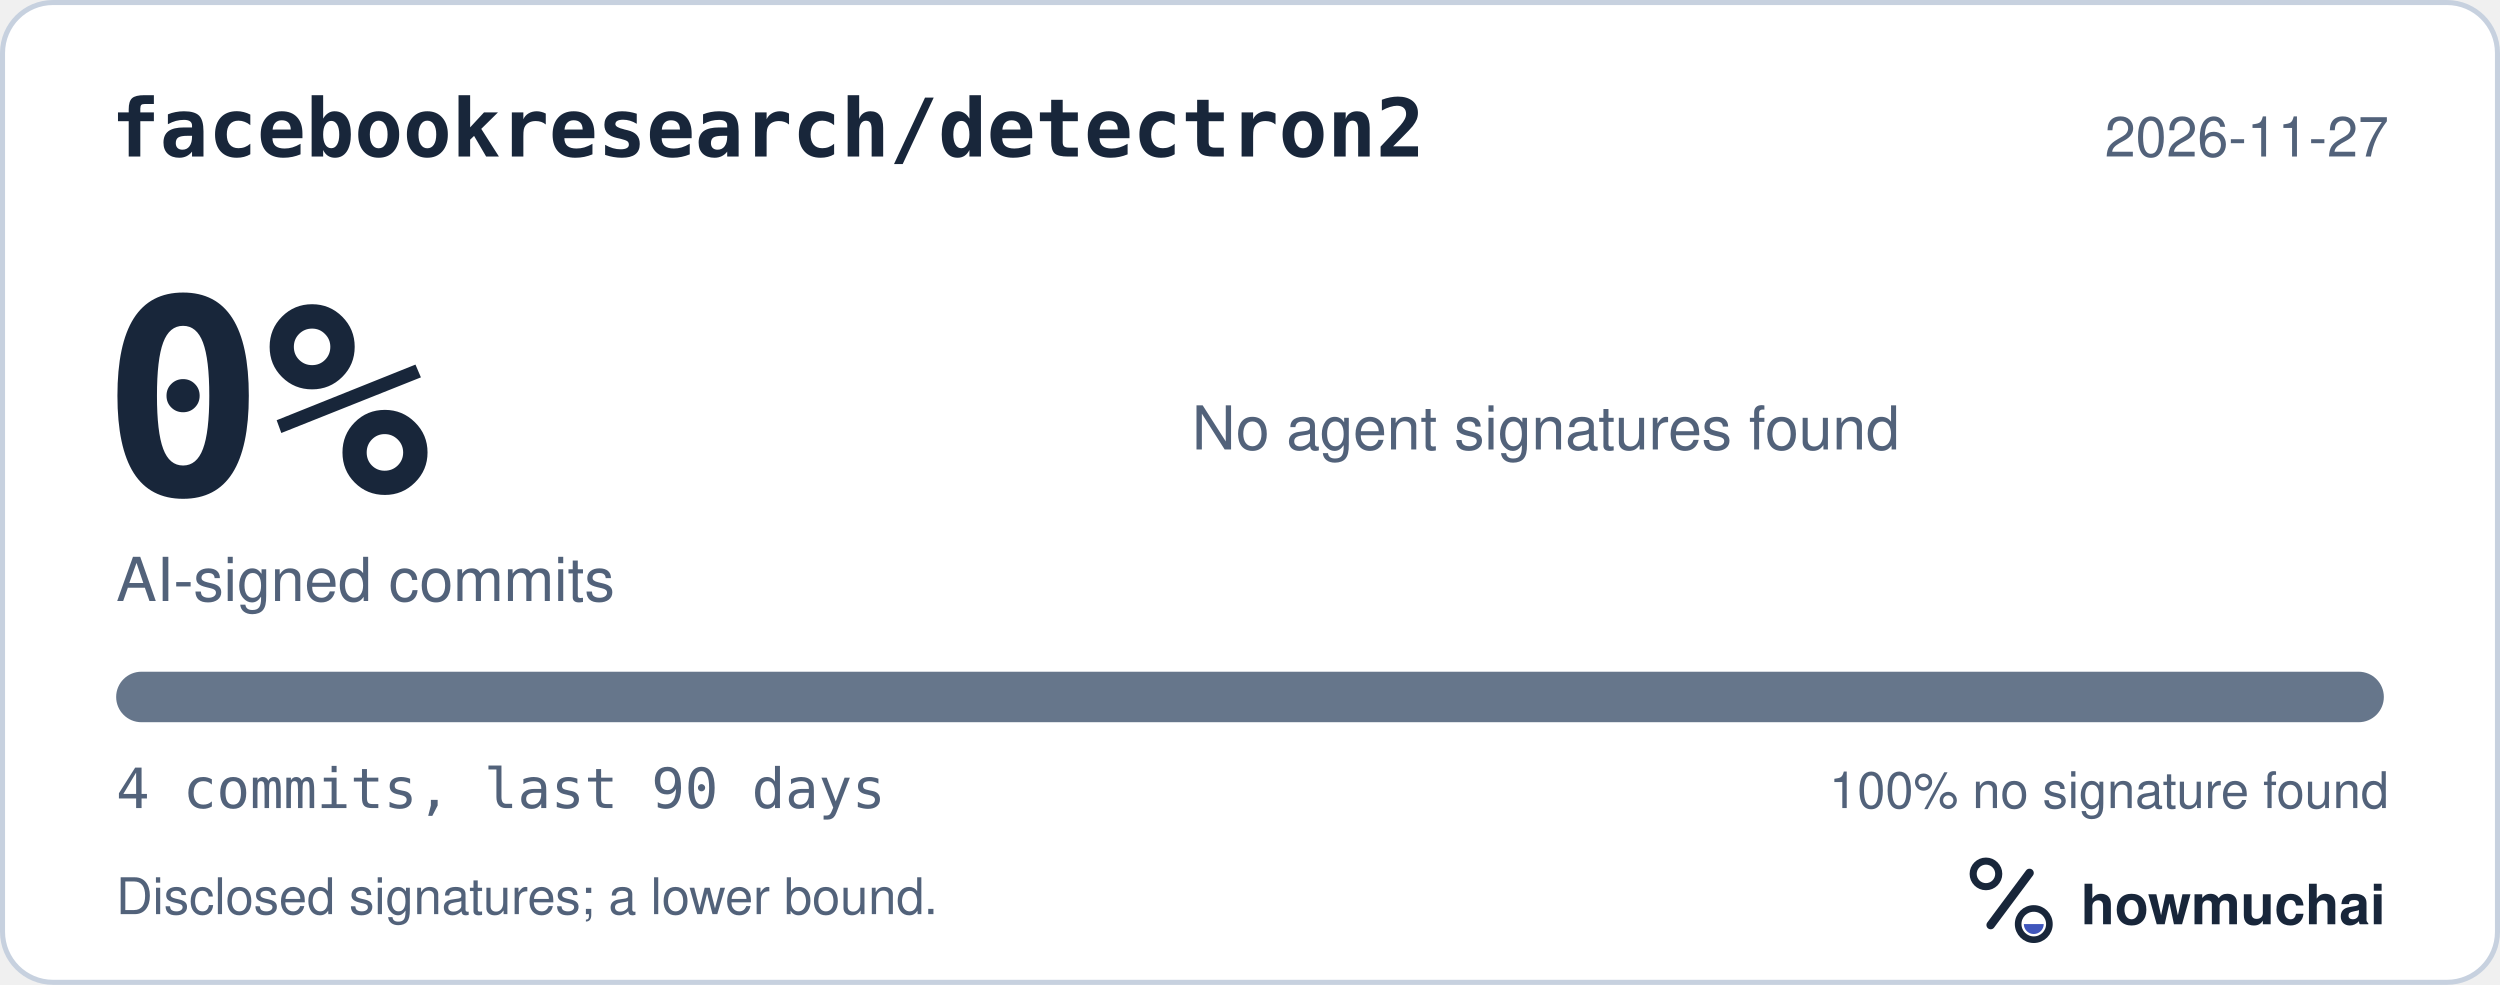
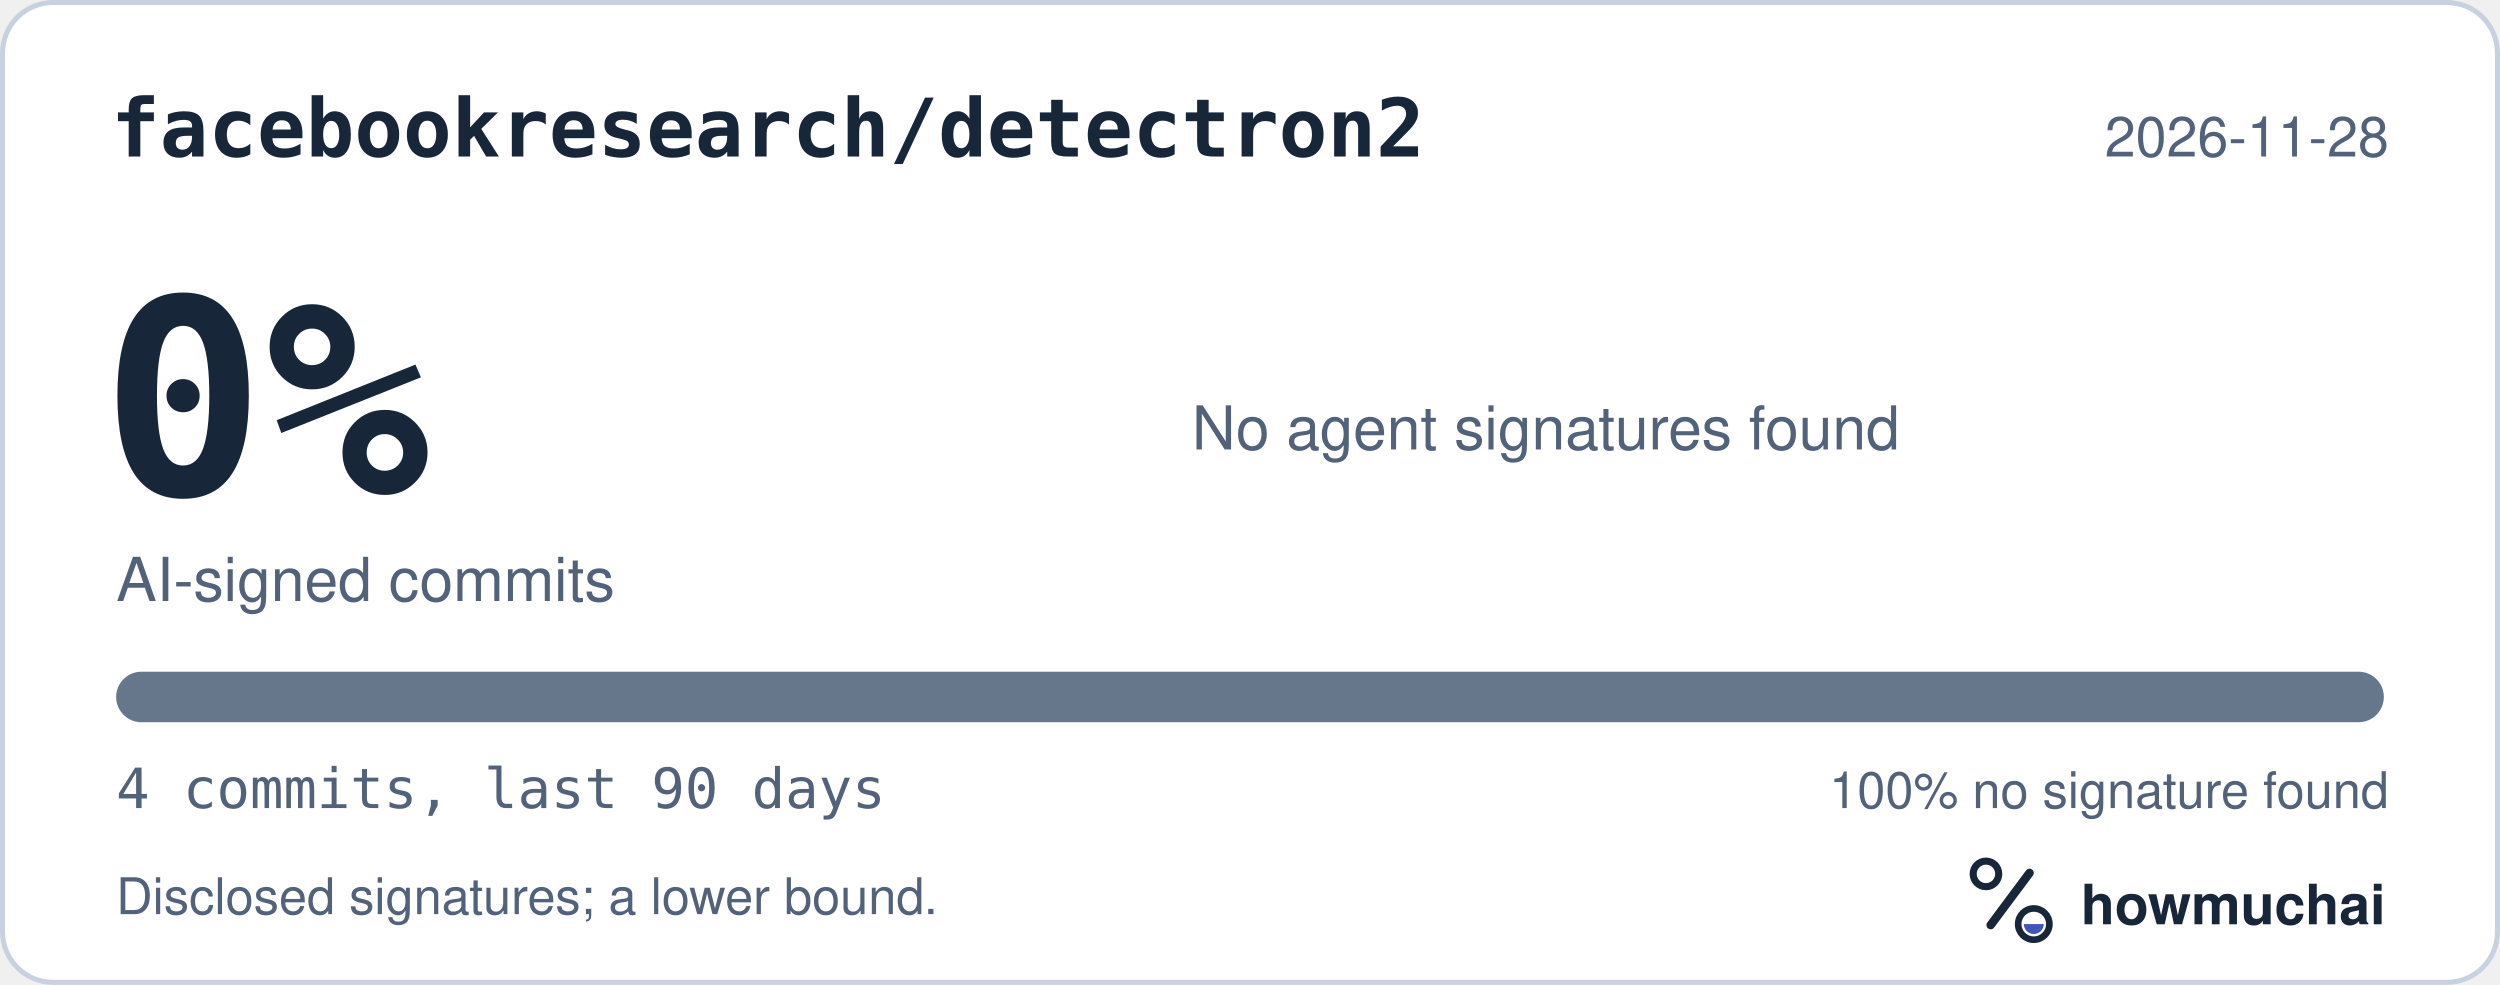
<svg xmlns="http://www.w3.org/2000/svg" width="495" height="195" viewBox="0 0 495 195" role="img" aria-labelledby="hm-t hm-d">
  <rect x="0.5" y="0.5" width="494" height="194" rx="10" fill="#FFFFFF" stroke="#C7D1DF" />
  <text x="22" y="31" fill="#18263A" font-family="ui-monospace, SF Mono, Menlo, Consolas, IBM Plex Mono, monospace" font-size="16" font-weight="600">facebookresearch/detectron2</text>
-   <text x="473" y="31" fill="#52627A" font-family="-apple-system, BlinkMacSystemFont, Segoe UI, Helvetica, Arial, Fira Sans, sans-serif" font-size="11" text-anchor="end">2026-11-27</text>
+   <text x="473" y="31" fill="#52627A" font-family="-apple-system, BlinkMacSystemFont, Segoe UI, Helvetica, Arial, Fira Sans, sans-serif" font-size="11" text-anchor="end">2026-11-28</text>
  <text x="20" y="98" fill="#18263A" font-family="ui-monospace, SF Mono, Menlo, Consolas, IBM Plex Mono, monospace" font-size="54" font-weight="700">0%</text>
  <text x="23" y="119" fill="#52627A" font-family="-apple-system, BlinkMacSystemFont, Segoe UI, Helvetica, Arial, Fira Sans, sans-serif" font-size="12">AI-signed commits</text>
  <text x="236" y="89" fill="#52627A" font-family="-apple-system, BlinkMacSystemFont, Segoe UI, Helvetica, Arial, Fira Sans, sans-serif" font-size="12">No agent signatures found</text>
  <defs>
    <clipPath id="hm-bar">
      <rect x="23" y="133" width="449" height="10" rx="5" />
    </clipPath>
  </defs>
  <rect x="23" y="133" width="449" height="10" rx="5" fill="#66768B" />
  <g clip-path="url(#hm-bar)" />
  <text x="23" y="160" fill="#52627A" font-family="ui-monospace, SF Mono, Menlo, Consolas, IBM Plex Mono, monospace" font-size="11">4 commits, last 90 days</text>
  <text x="473" y="160" fill="#52627A" font-family="-apple-system, BlinkMacSystemFont, Segoe UI, Helvetica, Arial, Fira Sans, sans-serif" font-size="10" text-anchor="end">100% no signature found</text>
  <text x="23" y="181" fill="#52627A" font-family="-apple-system, BlinkMacSystemFont, Segoe UI, Helvetica, Arial, Fira Sans, sans-serif" font-size="10">Disclosed signatures; a lower bound.</text>
  <g transform="translate(386 166) scale(0.046875)">
    <circle cx="154" cy="150" r="54" fill="none" stroke="#18263A" stroke-width="30" />
    <path d="M174 366 338 146" fill="none" stroke="#18263A" stroke-width="36" stroke-linecap="round" />
    <circle cx="356" cy="362" r="66" fill="none" stroke="#18263A" stroke-width="28" />
    <path d="M314 362a42 42 0 0 0 84 0Z" fill="#4056BC" />
  </g>
  <text x="412" y="183" fill="#18263A" font-family="-apple-system, BlinkMacSystemFont, Segoe UI, Helvetica, Arial, Fira Sans, sans-serif" font-size="11" font-weight="650">howmuchai</text>
</svg>
